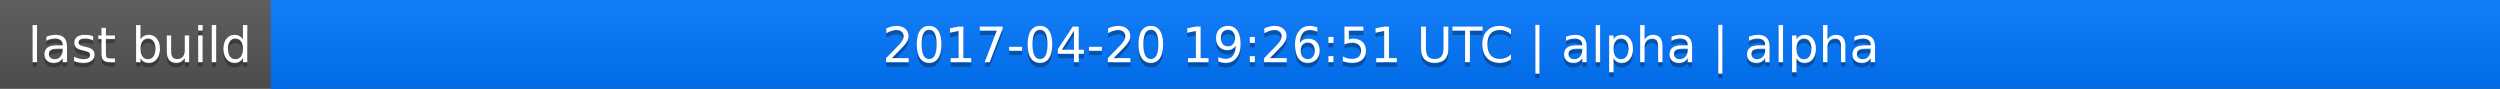
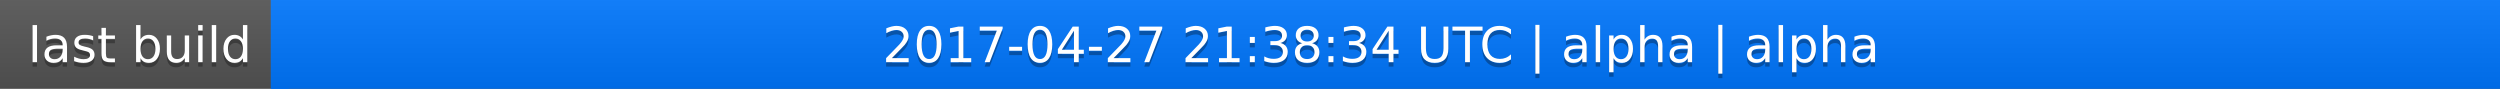
<svg xmlns="http://www.w3.org/2000/svg" width="563" height="20">
  <linearGradient id="a" x2="0" y2="100%">
    <stop offset="0" stop-color="#bbb" stop-opacity=".1" />
    <stop offset="1" stop-opacity=".1" />
  </linearGradient>
  <rect rx="0" width="563" height="20" fill="#555" />
  <rect rx="0" x="61" width="502" height="20" fill="#07f" />
  <path fill="#07f" d="M61 0h4v20h-4z" />
  <rect rx="0" width="563" height="20" fill="url(#a)" />
  <g fill="#fff" text-anchor="middle" font-family="DejaVu Sans,Verdana,Geneva,sans-serif" font-size="11">
    <text x="31.5" y="15" fill="#010101" fill-opacity=".3">last build</text>
    <text x="31.5" y="14">last build</text>
-     <text x="311" y="15" fill="#010101" fill-opacity=".3">2017-04-20 19:26:51 UTC | alpha | alpha</text>
-     <text x="311" y="14">2017-04-20 19:26:51 UTC | alpha | alpha</text>
+     <text x="311" y="15" fill="#010101" fill-opacity=".3">2017-04-27 21:38:34 UTC | alpha | alpha</text>
+     <text x="311" y="14">2017-04-27 21:38:34 UTC | alpha | alpha</text>
  </g>
</svg>
